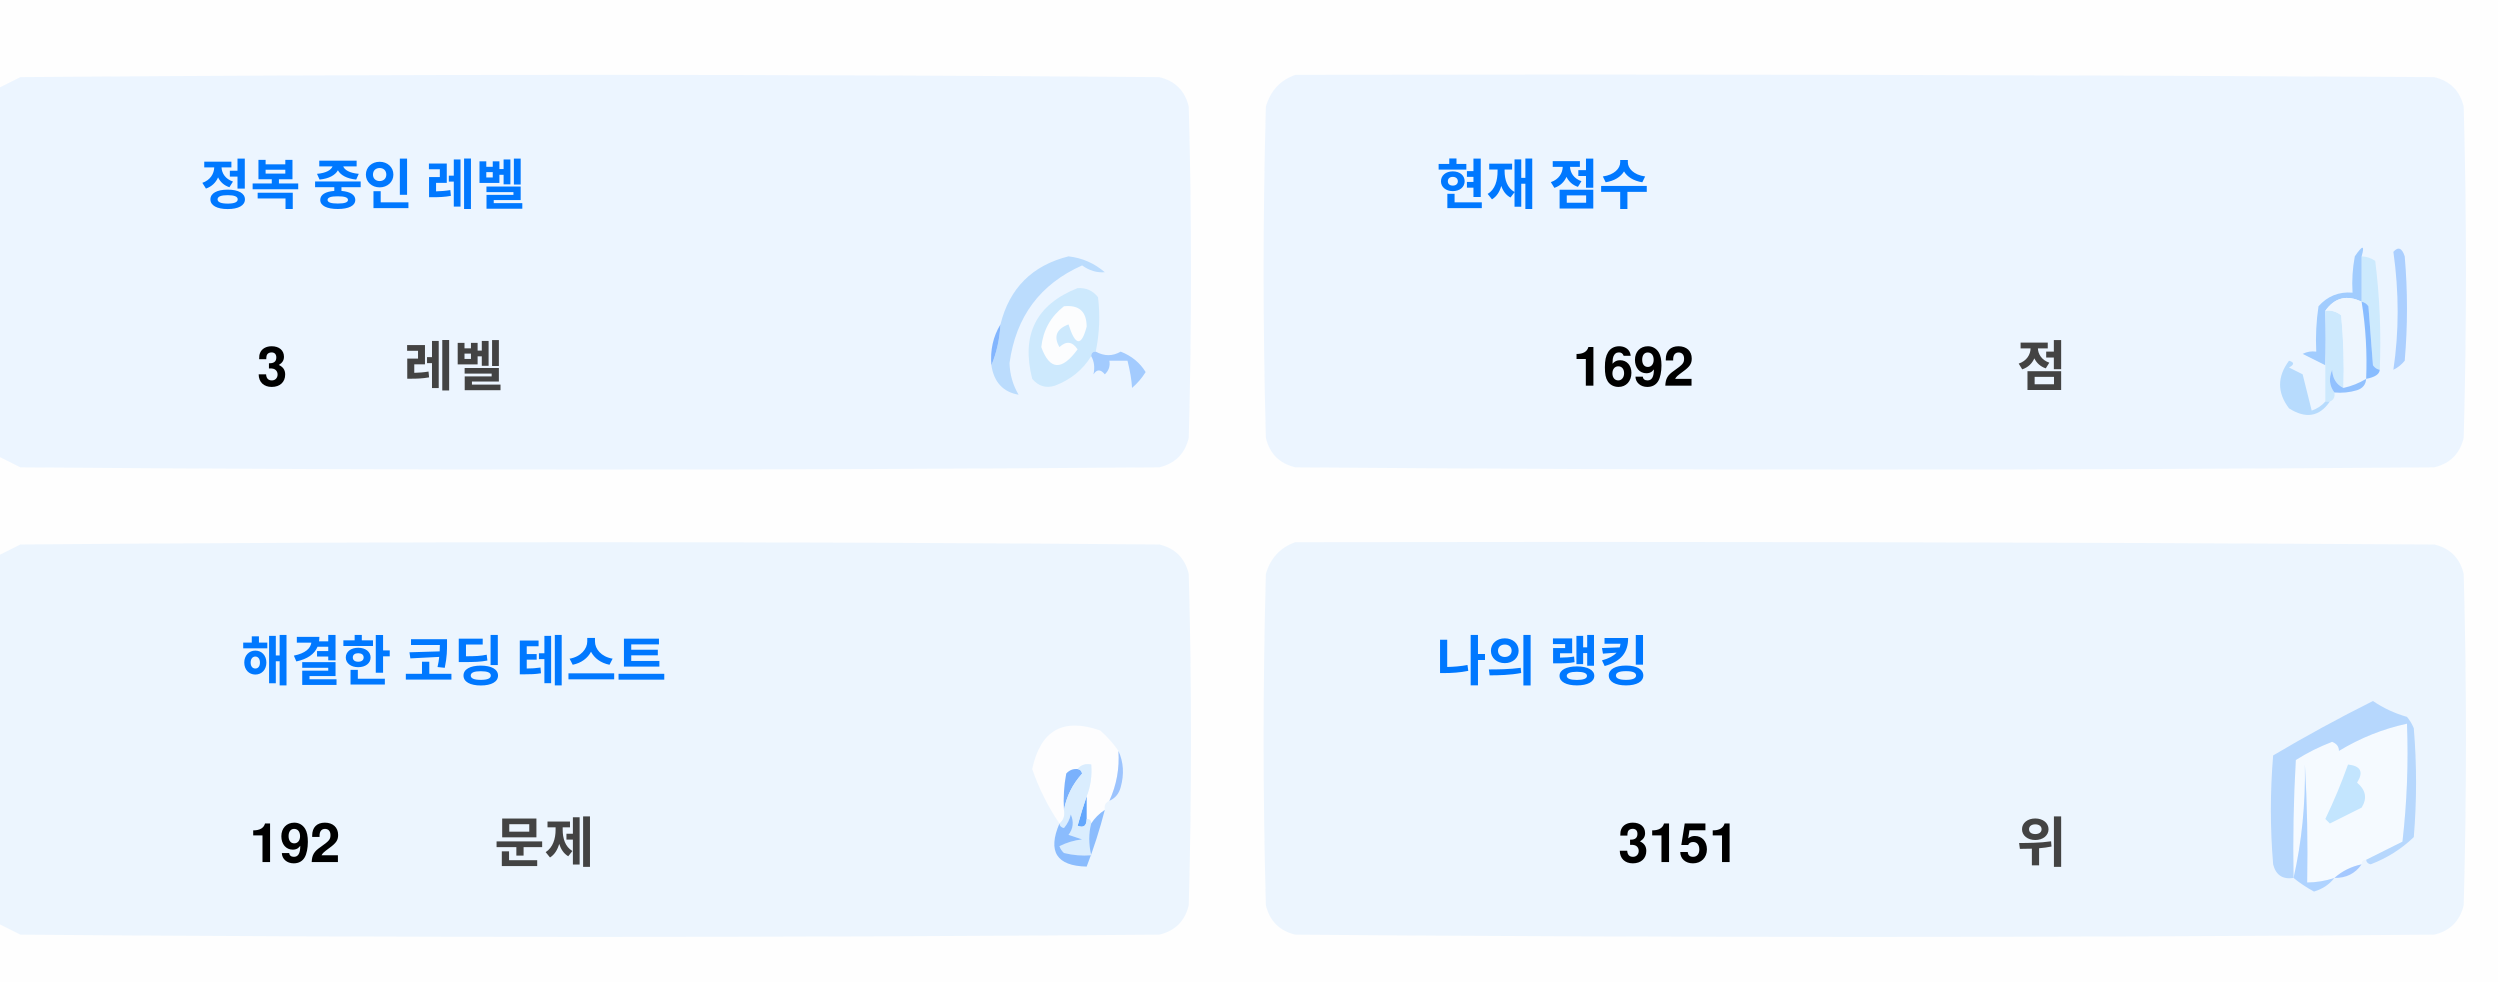
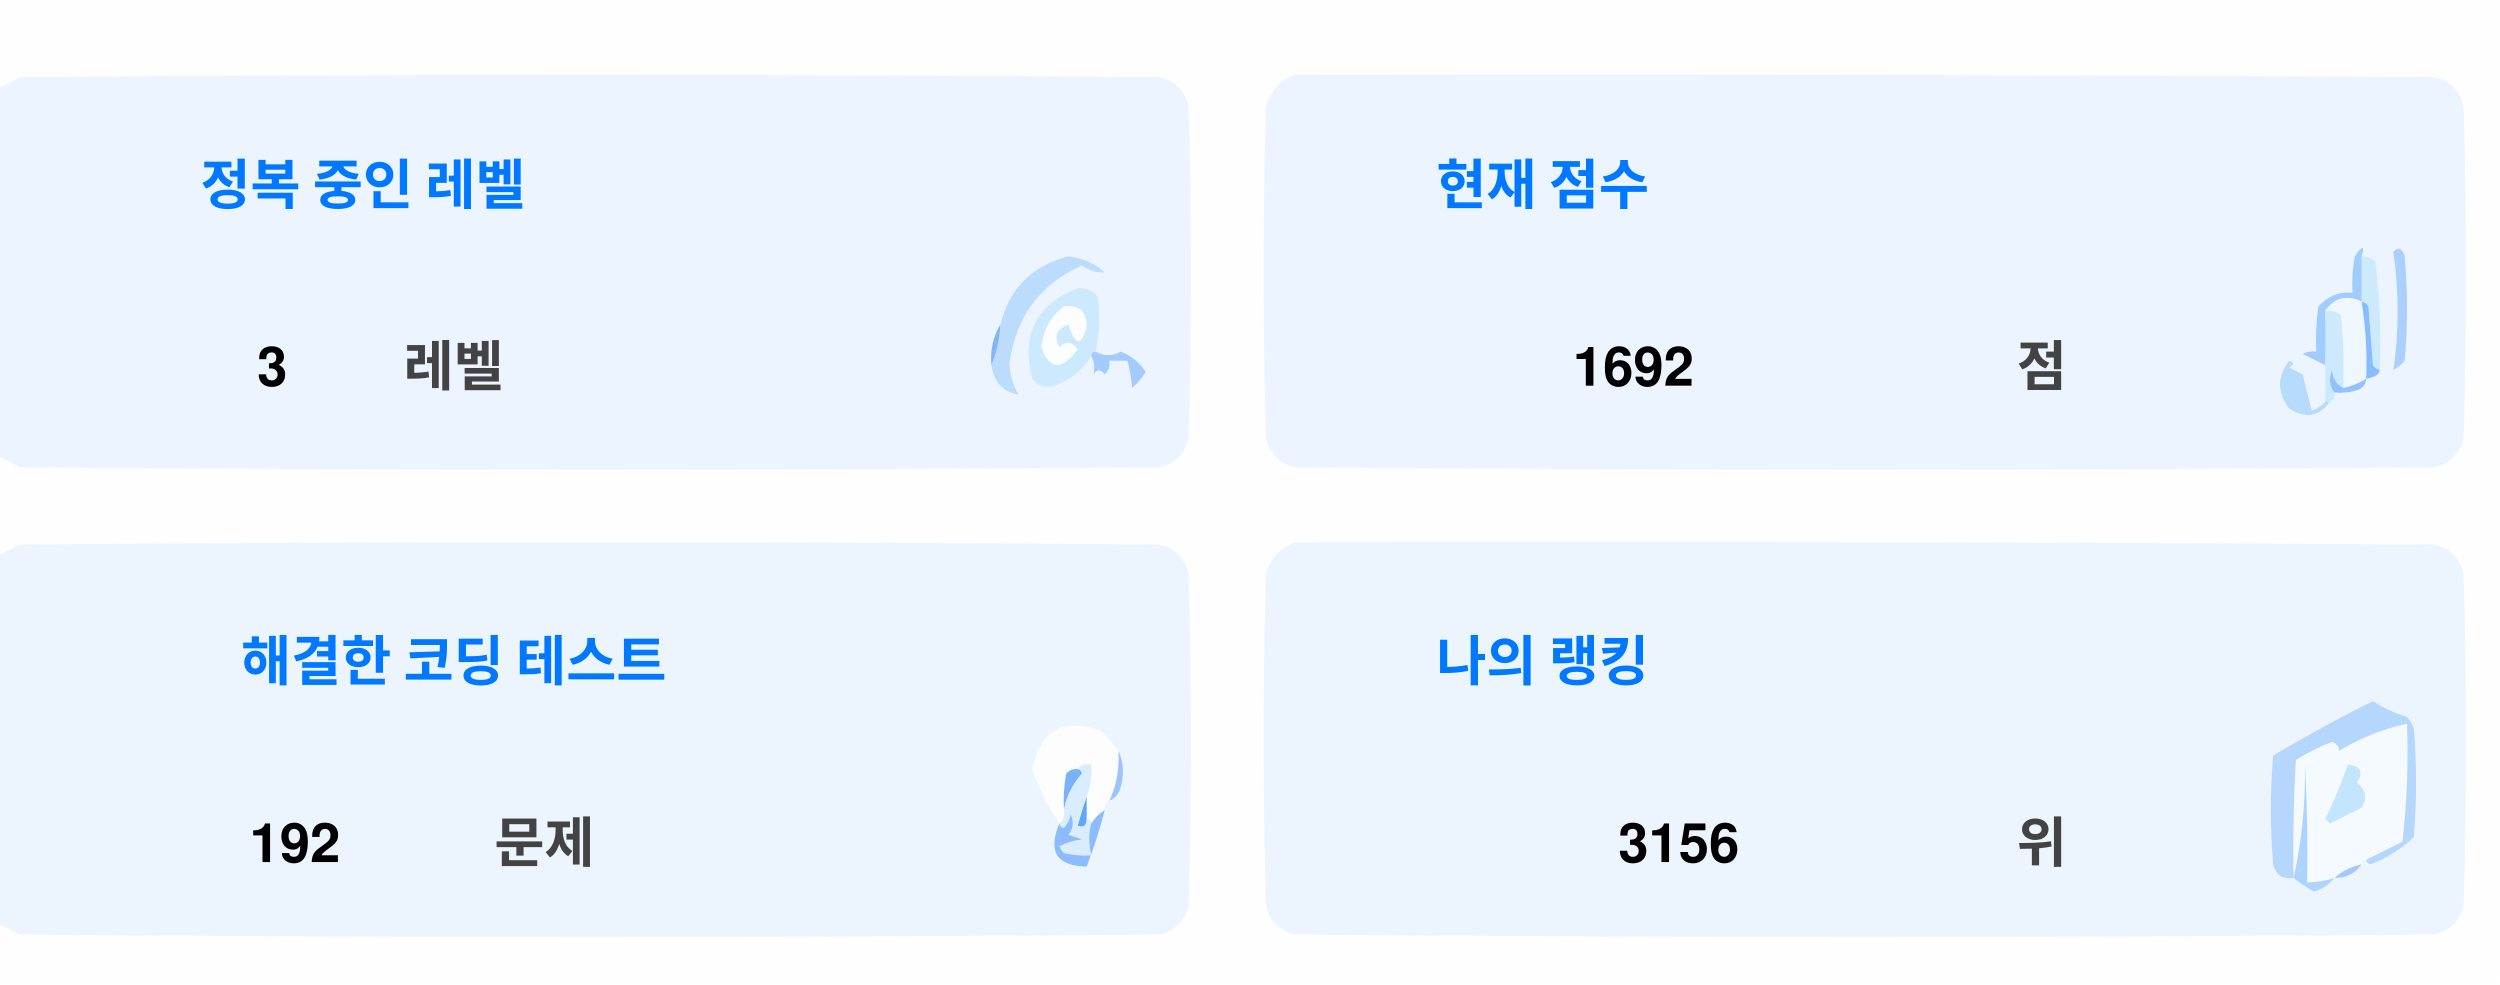
<svg xmlns="http://www.w3.org/2000/svg" version="1.1" width="551px" height="217px" style="shape-rendering:geometricPrecision; text-rendering:geometricPrecision; image-rendering:optimizeQuality; fill-rule:evenodd; clip-rule:evenodd">
  <style>.title {fill: #434343;font-size: 1rem;line-height: 1.5rem;font-weight: bold;font-family: -apple-system, BlinkMacSystemFont, Segoe UI, Helvetica, Arial, sans-serif, Apple Color Emoji, Segoe UI Emoji;}.desc {fill: #434343;font-size: 2.5rem;font-weight: bold;line-height: 1.5rem;font-family: -apple-system, BlinkMacSystemFont, Segoe UI, Helvetica, Arial, sans-serif, Apple Color Emoji, Segoe UI Emoji;}.desc-2 {fill: #434343;font-size: 1rem;font-weight: bold;line-height: 1.5rem;font-family: -apple-system, BlinkMacSystemFont, Segoe UI, Helvetica, Arial, sans-serif, Apple Color Emoji, Segoe UI Emoji;}.text, .desc {animation: twinkling 4s ease-in-out infinite;}@keyframes twinkling {40% { opacity: 1; }50% { opacity: 0.5; }60% { opacity: 1; }70% { opacity: 0.5; }80% { opacity: 1; }}</style>
  <g>
    <path style="opacity:1" fill="#fefefe" d="M -0.5,-0.5 C 183.167,-0.5 366.833,-0.5 550.5,-0.5C 550.5,71.833 550.5,144.167 550.5,216.5C 366.833,216.5 183.167,216.5 -0.5,216.5C -0.5,212.167 -0.5,207.833 -0.5,203.5C 1.14,204.32 2.807,205.153 4.5,206C 88.167,206.667 171.833,206.667 255.5,206C 259,205.167 261.167,203 262,199.5C 262.667,175.167 262.667,150.833 262,126.5C 261.167,123 259,120.833 255.5,120C 171.833,119.333 88.167,119.333 4.5,120C 2.807,120.847 1.14,121.68 -0.5,122.5C -0.5,115.167 -0.5,107.833 -0.5,100.5C 1.14,101.32 2.807,102.153 4.5,103C 88.167,103.667 171.833,103.667 255.5,103C 259,102.167 261.167,100 262,96.5C 262.667,72.167 262.667,47.833 262,23.5C 261.167,20 259,17.833 255.5,17C 171.833,16.333 88.167,16.333 4.5,17C 2.807,17.847 1.14,18.68 -0.5,19.5C -0.5,12.833 -0.5,6.167 -0.5,-0.5 Z" />
  </g>
  <g>
    <path style="opacity:1" fill="#ecf5ff" d="M -0.5,100.5 C -0.5,73.5 -0.5,46.5 -0.5,19.5C 1.14,18.68 2.807,17.847 4.5,17C 88.167,16.333 171.833,16.333 255.5,17C 259,17.833 261.167,20 262,23.5C 262.667,47.833 262.667,72.167 262,96.5C 261.167,100 259,102.167 255.5,103C 171.833,103.667 88.167,103.667 4.5,103C 2.807,102.153 1.14,101.32 -0.5,100.5 Z" />
  </g>
  <g>
    <path style="opacity:1" fill="#ecf5ff" d="M 285.5,16.5 C 369.167,16.333 452.834,16.5 536.5,17C 540,17.833 542.167,20 543,23.5C 543.667,47.833 543.667,72.167 543,96.5C 542.167,100 540,102.167 536.5,103C 452.833,103.667 369.167,103.667 285.5,103C 282,102.167 279.833,100 279,96.5C 278.333,72.167 278.333,47.833 279,23.5C 280.018,19.985 282.185,17.652 285.5,16.5 Z" />
  </g>
  <g>
    <path style="opacity:1" fill="#cdeafd" d="M 520.5,56.5 C 521.583,56.539 522.583,56.873 523.5,57.5C 524.498,65.472 524.831,73.472 524.5,81.5C 523.883,81.389 523.383,81.056 523,80.5C 522.667,76.167 522.333,71.833 522,67.5C 521.617,66.944 521.117,66.611 520.5,66.5C 520.5,63.167 520.5,59.833 520.5,56.5 Z" />
  </g>
  <g>
    <path style="opacity:1" fill="#abcfff" d="M 527.5,55.5 C 528.566,54.308 529.399,54.641 530,56.5C 530.667,64.167 530.667,71.833 530,79.5C 529.311,80.357 528.478,81.023 527.5,81.5C 528.758,73.08 528.758,64.414 527.5,55.5 Z" />
  </g>
  <g>
    <path style="opacity:1" fill="#bbdcfd" d="M 218.5,80.5 C 219.657,77.727 220.324,74.727 220.5,71.5C 222.49,63.51 227.49,58.51 235.5,56.5C 238.528,56.847 241.194,58.014 243.5,60C 241.744,60.141 240.078,59.641 238.5,58.5C 229.247,62.607 223.914,69.773 222.5,80C 222.565,82.526 223.232,84.859 224.5,87C 221.07,86.397 219.07,84.231 218.5,80.5 Z" />
  </g>
  <g>
    <path style="opacity:1" fill="#cde9fd" d="M 241.5,77.5 C 240.833,77.5 240.5,77.833 240.5,78.5C 238.628,81.529 235.961,83.695 232.5,85C 230.536,85.624 228.869,85.124 227.5,83.5C 225.021,73.791 228.354,67.124 237.5,63.5C 239.374,63.39 240.874,64.056 242,65.5C 242.497,69.524 242.331,73.524 241.5,77.5 Z" />
  </g>
  <g>
    <path style="opacity:1" fill="#fcfdfe" d="M 234.5,67.5 C 237.826,67.162 239.493,68.662 239.5,72C 238.334,76.434 237,76.267 235.5,71.5C 232.832,72.515 232.166,74.182 233.5,76.5C 235.017,75.089 236.351,75.256 237.5,77C 234.006,81.771 231.34,81.605 229.5,76.5C 229.904,72.771 231.571,69.771 234.5,67.5 Z" />
  </g>
  <g>
    <path style="opacity:1" fill="#a1ccfe" d="M 520.5,56.5 C 520.5,59.833 520.5,63.167 520.5,66.5C 517.238,64.922 514.572,65.589 512.5,68.5C 512.617,72.81 512.617,76.81 512.5,80.5C 510.86,79.68 509.193,78.847 507.5,78C 508.448,77.517 509.448,77.35 510.5,77.5C 510.335,74.15 510.502,70.817 511,67.5C 512.995,65.253 515.495,64.253 518.5,64.5C 518.336,61.813 518.503,59.146 519,56.5C 520.731,53.969 521.231,53.969 520.5,56.5 Z" />
  </g>
  <g>
    <path style="opacity:1" fill="#cde9fd" d="M 512.5,68.5 C 513.822,68.33 514.989,68.663 516,69.5C 516.499,74.823 516.666,80.156 516.5,85.5C 514.955,84.77 514.122,83.437 514,81.5C 513.22,83.387 513.387,85.054 514.5,86.5C 514.672,87.492 514.338,88.158 513.5,88.5C 513.167,88.5 512.833,88.5 512.5,88.5C 512.5,85.833 512.5,83.167 512.5,80.5C 512.617,76.81 512.617,72.81 512.5,68.5 Z" />
  </g>
  <g>
    <path style="opacity:1" fill="#eef6fe" d="M 520.5,66.5 C 521.407,72.106 521.74,77.773 521.5,83.5C 519.95,84.441 518.284,85.108 516.5,85.5C 516.666,80.156 516.499,74.823 516,69.5C 514.989,68.663 513.822,68.33 512.5,68.5C 514.572,65.589 517.238,64.922 520.5,66.5 Z" />
  </g>
  <g>
    <path style="opacity:1" fill="#88bcff" d="M 520.5,66.5 C 521.117,66.611 521.617,66.944 522,67.5C 522.333,71.833 522.667,76.167 523,80.5C 523.383,81.056 523.883,81.389 524.5,81.5C 524.445,82.469 523.445,83.136 521.5,83.5C 521.74,77.773 521.407,72.106 520.5,66.5 Z" />
  </g>
  <g>
    <path style="opacity:1" fill="#82b5fe" d="M 220.5,71.5 C 220.324,74.727 219.657,77.727 218.5,80.5C 218.215,77.171 218.882,74.171 220.5,71.5 Z" />
  </g>
  <g>
    <path style="opacity:1" fill="#a3cbfe" d="M 240.5,78.5 C 240.5,77.833 240.833,77.5 241.5,77.5C 243.391,78.536 245.224,78.536 247,77.5C 249.391,78.429 251.225,79.929 252.5,82C 251.681,83.319 250.681,84.486 249.5,85.5C 249.409,83.777 249.075,81.777 248.5,79.5C 247.167,79.5 245.833,79.5 244.5,79.5C 244.719,80.675 244.386,81.675 243.5,82.5C 242.575,81.359 241.741,81.359 241,82.5C 241.331,80.981 241.164,79.648 240.5,78.5 Z" />
  </g>
  <g>
    <path style="opacity:1" fill="#b7dbfd" d="M 512.5,88.5 C 512.833,88.5 513.167,88.5 513.5,88.5C 511.199,91.857 508.199,92.357 504.5,90C 501.872,86.535 501.872,83.035 504.5,79.5C 505.696,79.846 505.696,80.346 504.5,81C 505.5,81.5 506.5,82 507.5,82.5C 508.167,85.167 508.833,87.833 509.5,90.5C 510.739,90.058 511.739,89.391 512.5,88.5 Z" />
  </g>
  <g>
    <path style="opacity:1" fill="#92c1fe" d="M 516.5,85.5 C 518.284,85.108 519.95,84.441 521.5,83.5C 521.423,84.75 520.756,85.583 519.5,86C 517.866,86.493 516.199,86.66 514.5,86.5C 513.387,85.054 513.22,83.387 514,81.5C 514.122,83.437 514.955,84.77 516.5,85.5 Z" />
  </g>
  <g>
    <path style="opacity:1" fill="#ecf5fe" d="M -0.5,203.5 C -0.5,176.5 -0.5,149.5 -0.5,122.5C 1.14,121.68 2.807,120.847 4.5,120C 88.167,119.333 171.833,119.333 255.5,120C 259,120.833 261.167,123 262,126.5C 262.667,150.833 262.667,175.167 262,199.5C 261.167,203 259,205.167 255.5,206C 171.833,206.667 88.167,206.667 4.5,206C 2.807,205.153 1.14,204.32 -0.5,203.5 Z" />
  </g>
  <g>
    <path style="opacity:1" fill="#ecf5fe" d="M 285.5,119.5 C 369.167,119.333 452.834,119.5 536.5,120C 540,120.833 542.167,123 543,126.5C 543.667,150.833 543.667,175.167 543,199.5C 542.167,203 540,205.167 536.5,206C 452.833,206.667 369.167,206.667 285.5,206C 282,205.167 279.833,203 279,199.5C 278.333,175.167 278.333,150.833 279,126.5C 280.018,122.985 282.185,120.652 285.5,119.5 Z" />
  </g>
  <g>
    <path style="opacity:1" fill="#fdfdfe" d="M 246.5,165.5 C 246.758,169.367 246.092,173.034 244.5,176.5C 243.662,176.842 243.328,177.508 243.5,178.5C 242.272,179.306 241.272,180.306 240.5,181.5C 240.5,180.833 240.167,180.5 239.5,180.5C 239.5,178.833 239.5,177.167 239.5,175.5C 240.369,173.283 240.702,170.95 240.5,168.5C 239.209,168.263 238.209,168.596 237.5,169.5C 236.504,169.414 235.671,169.748 235,170.5C 234.503,173.146 234.336,175.813 234.5,178.5C 234.737,179.791 234.404,180.791 233.5,181.5C 230.986,177.806 228.986,173.806 227.5,169.5C 229.309,160.957 234.309,158.124 242.5,161C 244.07,162.397 245.404,163.897 246.5,165.5 Z" />
  </g>
  <g>
    <path style="opacity:1" fill="#f5faff" d="M 521.5,189.5 C 520.833,189.5 520.5,189.833 520.5,190.5C 518.181,190.992 516.181,191.992 514.5,193.5C 512.565,194.15 510.565,194.483 508.5,194.5C 508.666,185.827 508.5,177.16 508,168.5C 508.141,177.227 507.308,185.56 505.5,193.5C 505.334,184.827 505.5,176.16 506,167.5C 508.527,165.903 511.194,164.57 514,163.5C 515.011,163.892 515.511,164.559 515.5,165.5C 520.21,162.641 525.21,160.641 530.5,159.5C 530.831,168.192 530.498,176.859 529.5,185.5C 526.807,186.847 524.14,188.18 521.5,189.5 Z" />
  </g>
  <g>
    <path style="opacity:1" fill="#b6d7fd" d="M 521.5,189.5 C 524.14,188.18 526.807,186.847 529.5,185.5C 530.498,176.859 530.831,168.192 530.5,159.5C 525.21,160.641 520.21,162.641 515.5,165.5C 515.511,164.559 515.011,163.892 514,163.5C 511.194,164.57 508.527,165.903 506,167.5C 505.5,176.16 505.334,184.827 505.5,193.5C 503.089,193.863 501.589,192.863 501,190.5C 500.333,182.5 500.333,174.5 501,166.5C 508.173,162.246 515.507,158.246 523,154.5C 525.304,156.068 527.804,157.235 530.5,158C 531.126,158.75 531.626,159.584 532,160.5C 532.667,168.5 532.667,176.5 532,184.5C 529.292,187.111 526.125,189.111 522.5,190.5C 521.893,190.376 521.56,190.043 521.5,189.5 Z" />
  </g>
  <g>
    <path style="opacity:1" fill="#c3e5fe" d="M 517.5,168.5 C 520.317,168.801 520.984,170.134 519.5,172.5C 521.439,174.122 521.772,175.956 520.5,178C 518.167,179.167 515.833,180.333 513.5,181.5C 513.167,181.167 512.833,180.833 512.5,180.5C 514.414,176.515 516.081,172.515 517.5,168.5 Z" />
  </g>
  <g>
    <path style="opacity:1" fill="#7ab1fc" d="M 237.5,169.5 C 238.043,169.56 238.376,169.893 238.5,170.5C 236.395,172.836 235.062,175.503 234.5,178.5C 234.336,175.813 234.503,173.146 235,170.5C 235.671,169.748 236.504,169.414 237.5,169.5 Z" />
  </g>
  <g>
    <path style="opacity:1" fill="#afd3ff" d="M 514.5,193.5 C 513.378,194.947 511.878,195.947 510,196.5C 508.348,195.601 506.848,194.601 505.5,193.5C 507.308,185.56 508.141,177.227 508,168.5C 508.5,177.16 508.666,185.827 508.5,194.5C 510.565,194.483 512.565,194.15 514.5,193.5 Z" />
  </g>
  <g>
    <path style="opacity:1" fill="#9cc3fd" d="M 246.5,165.5 C 247.634,167.966 247.801,170.633 247,173.5C 246.623,174.942 245.79,175.942 244.5,176.5C 246.092,173.034 246.758,169.367 246.5,165.5 Z" />
  </g>
  <g>
    <path style="opacity:1" fill="#62a6fc" d="M 239.5,175.5 C 239.5,177.167 239.5,178.833 239.5,180.5C 239.483,182.028 238.816,182.528 237.5,182C 238.117,179.723 238.784,177.556 239.5,175.5 Z" />
  </g>
  <g>
    <path style="opacity:1" fill="#daedfe" d="M 237.5,169.5 C 238.209,168.596 239.209,168.263 240.5,168.5C 240.702,170.95 240.369,173.283 239.5,175.5C 238.784,177.556 238.117,179.723 237.5,182C 238.816,182.528 239.483,182.028 239.5,180.5C 240.167,180.5 240.5,180.833 240.5,181.5C 239.918,183.669 239.918,186.002 240.5,188.5C 238.473,188.662 236.473,188.495 234.5,188C 234.043,187.586 233.709,187.086 233.5,186.5C 235.078,185.702 236.744,185.202 238.5,185C 237.5,184.667 236.5,184.333 235.5,184C 236.554,182.612 236.72,181.112 236,179.5C 235.751,180.624 235.251,181.624 234.5,182.5C 233.893,182.376 233.56,182.043 233.5,181.5C 234.404,180.791 234.737,179.791 234.5,178.5C 235.062,175.503 236.395,172.836 238.5,170.5C 238.376,169.893 238.043,169.56 237.5,169.5 Z" />
  </g>
  <g>
    <path style="opacity:1" fill="#8bbcfd" d="M 243.5,178.5 C 242.395,182.803 241.062,186.969 239.5,191C 232.857,190.847 230.857,187.68 233.5,181.5C 233.56,182.043 233.893,182.376 234.5,182.5C 235.251,181.624 235.751,180.624 236,179.5C 236.72,181.112 236.554,182.612 235.5,184C 236.5,184.333 237.5,184.667 238.5,185C 236.744,185.202 235.078,185.702 233.5,186.5C 233.709,187.086 234.043,187.586 234.5,188C 236.473,188.495 238.473,188.662 240.5,188.5C 239.918,186.002 239.918,183.669 240.5,181.5C 241.272,180.306 242.272,179.306 243.5,178.5 Z" />
  </g>
  <g>
    <path style="opacity:1" fill="#a4c8ff" d="M 520.5,190.5 C 519.089,192.539 517.089,193.539 514.5,193.5C 516.181,191.992 518.181,190.992 520.5,190.5 Z" />
  </g>
  <text text-anchor="middle" x="80" y="45" class="title" style="fill:#0078ff;" stroke="#none" stroke-width="1">정복 중인 레벨</text>
  <text text-anchor="middle" x="60" y="85" class="desc" style="fill:#000000;" stroke="#none" stroke-width="1">3</text>
  <text text-anchor="middle" x="100" y="85" class="desc-2" style="fill:#434343;" stroke="#none" stroke-width="1">레벨</text>
  <text text-anchor="middle" x="340" y="45" class="title" style="fill:#0078ff;" stroke="#none" stroke-width="1">현재 점수</text>
  <text text-anchor="middle" x="360" y="85" class="desc" style="fill:#000000;" stroke="#none" stroke-width="1">1692</text>
  <text text-anchor="middle" x="450" y="85" class="desc-2" style="fill:#434343;" stroke="#none" stroke-width="1">점</text>
  <text text-anchor="middle" x="100" y="150" class="title" style="fill:#0078ff;" stroke="#none" stroke-width="1">해결한 코딩 테스트</text>
  <text text-anchor="middle" x="65" y="190" class="desc" style="fill:#000000;" stroke="#none" stroke-width="1">192</text>
  <text text-anchor="middle" x="120" y="190" class="desc-2" style="fill:#434343;" stroke="#none" stroke-width="1">문제</text>
  <text text-anchor="middle" x="340" y="150" class="title" style="fill:#0078ff;" stroke="#none" stroke-width="1">나의 랭킹</text>
-   <text text-anchor="middle" x="370" y="190" class="desc" style="fill:#000000;" stroke="#none" stroke-width="1">3151</text>
+   <text text-anchor="middle" x="370" y="190" class="desc" style="fill:#000000;" stroke="#none" stroke-width="1">3156</text>
  <text text-anchor="middle" x="450" y="190" class="desc-2" style="fill:#434343;" stroke="#none" stroke-width="1">위</text>
</svg>
